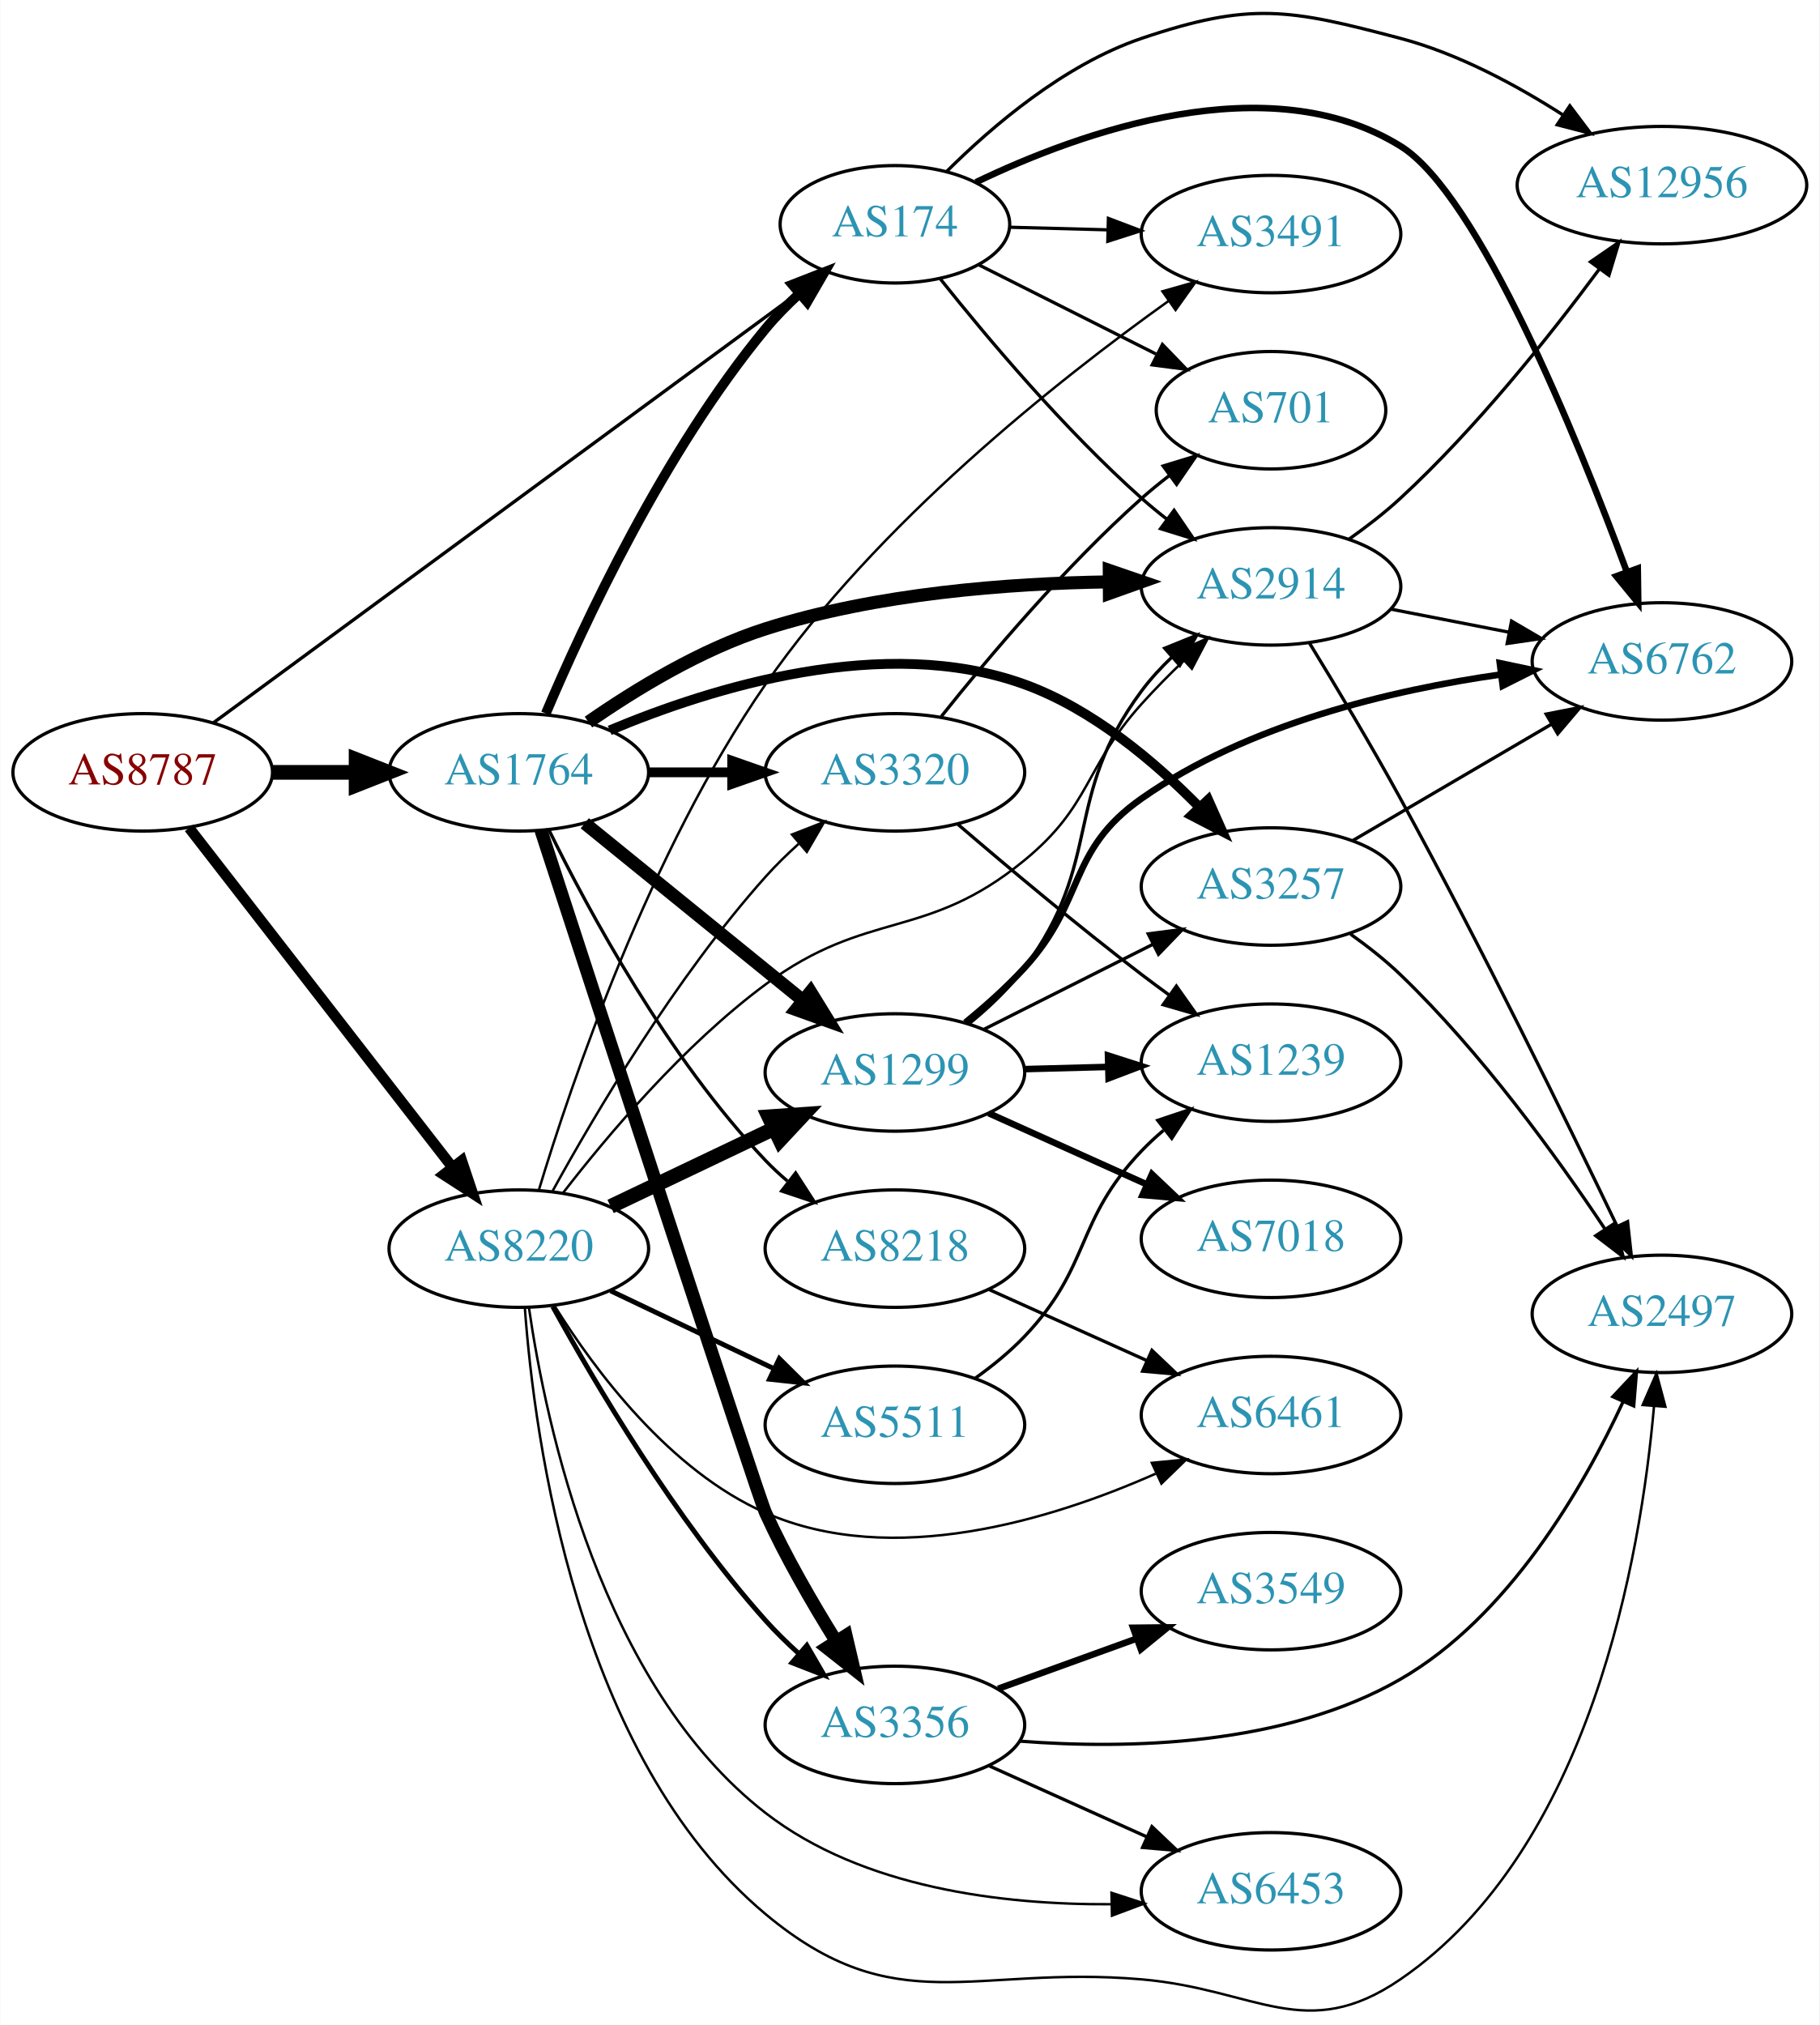
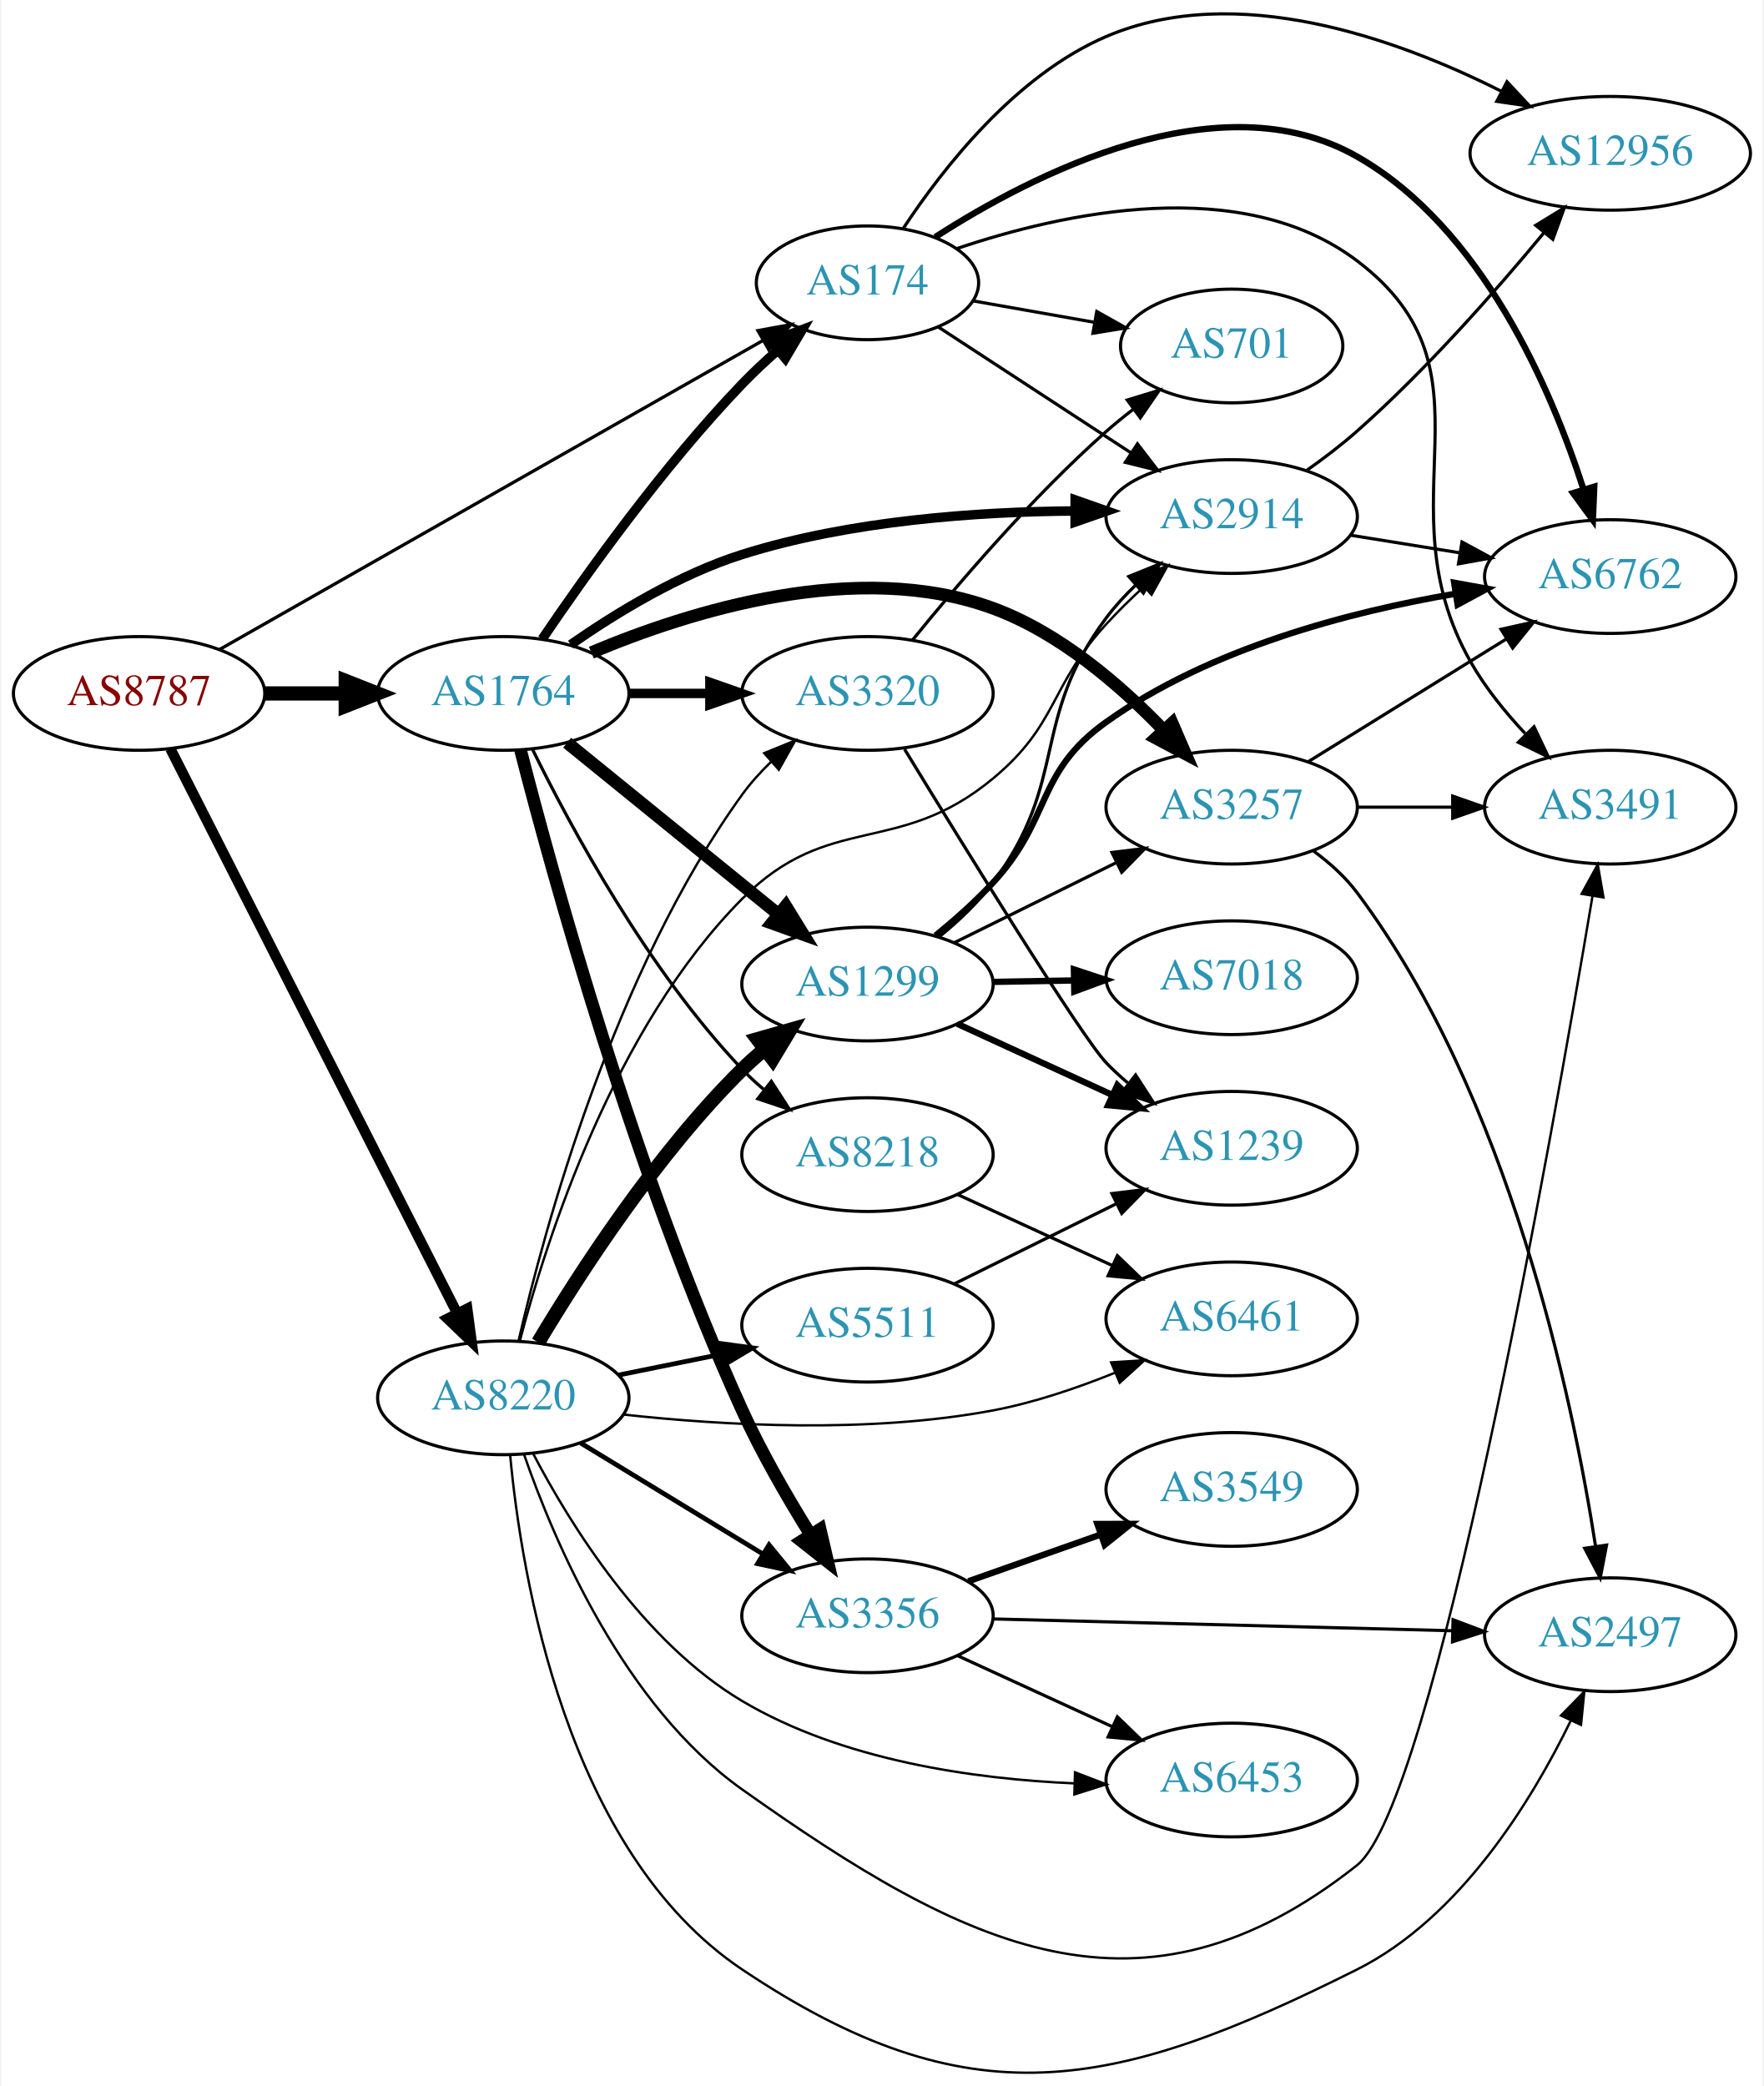
- <svg xmlns="http://www.w3.org/2000/svg" xmlns:xlink="http://www.w3.org/1999/xlink" width="558pt" height="621pt" viewBox="0.00 0.00 557.56 620.74">
-   <g id="graph0" class="graph" transform="scale(1 1) rotate(0) translate(4 616.745)">
-     <polygon fill="white" stroke="none" points="-4,4 -4,-616.745 553.564,-616.745 553.564,4 -4,4" />
+ <svg xmlns="http://www.w3.org/2000/svg" xmlns:xlink="http://www.w3.org/1999/xlink" width="558pt" height="660pt" viewBox="0.00 0.00 557.56 660.40">
+   <g id="graph0" class="graph" transform="scale(1 1) rotate(0) translate(4 656.395)">
+     <polygon fill="white" stroke="none" points="-4,4 -4,-656.395 553.564,-656.395 553.564,4 -4,4" />
    <g id="node1" class="node">
      <g id="a_node1">
        <a xlink:href="/asn/8787" xlink:title="AS8787 ~ Amaris Technologies GmbH [AT]">
-           <ellipse fill="#ffffff" stroke="black" cx="39.647" cy="-379.992" rx="39.794" ry="18" />
-           <text text-anchor="middle" x="39.647" y="-376.292" font-family="Times,serif" font-size="14.00" fill="#880000">AS8787</text>
+           <ellipse fill="#ffffff" stroke="black" cx="39.647" cy="-436.861" rx="39.794" ry="18" />
+           <text text-anchor="middle" x="39.647" y="-433.161" font-family="Times,serif" font-size="14.00" fill="#880000">AS8787</text>
        </a>
      </g>
    </g>
    <g id="node2" class="node">
      <g id="a_node2">
        <a xlink:href="/asn/174" xlink:title="AS174 ~ Cogent Communications [US]">
-           <ellipse fill="#ffffff" stroke="black" cx="270.232" cy="-547.992" rx="35.194" ry="18" />
-           <text text-anchor="middle" x="270.232" y="-544.292" font-family="Times,serif" font-size="14.00" fill="#2c94b3">AS174</text>
+           <ellipse fill="#ffffff" stroke="black" cx="270.232" cy="-566.861" rx="35.194" ry="18" />
+           <text text-anchor="middle" x="270.232" y="-563.161" font-family="Times,serif" font-size="14.00" fill="#2c94b3">AS174</text>
        </a>
      </g>
    </g>
    <g id="edge1" class="edge">
-       <path fill="none" stroke="black" stroke-width="1.023" d="M61.335,-395.197C102.512,-425.461 194.757,-493.256 241.276,-527.446" />
-       <polygon fill="black" stroke="black" stroke-width="1.023" points="239.277,-530.32 249.407,-533.422 243.422,-524.679 239.277,-530.32" />
+       <path fill="none" stroke="black" stroke-width="1.023" d="M65.109,-450.773C106.68,-474.415 191.081,-522.415 237.267,-548.682" />
+       <polygon fill="black" stroke="black" stroke-width="1.023" points="235.547,-551.73 245.97,-553.631 239.008,-545.645 235.547,-551.73" />
    </g>
    <g id="node3" class="node">
      <g id="a_node3">
        <a xlink:href="/asn/1764" xlink:title="AS1764 ~ NEXTLAYER-AS [AT]">
-           <ellipse fill="#ffffff" stroke="black" cx="154.939" cy="-379.992" rx="39.794" ry="18" />
-           <text text-anchor="middle" x="154.939" y="-376.292" font-family="Times,serif" font-size="14.00" fill="#2c94b3">AS1764</text>
+           <ellipse fill="#ffffff" stroke="black" cx="154.939" cy="-436.861" rx="39.794" ry="18" />
+           <text text-anchor="middle" x="154.939" y="-433.161" font-family="Times,serif" font-size="14.00" fill="#2c94b3">AS1764</text>
        </a>
      </g>
    </g>
    <g id="edge2" class="edge">
-       <path fill="none" stroke="black" stroke-width="4.5" d="M79.319,-379.992C87.522,-379.992 96.286,-379.992 104.818,-379.992" />
-       <polygon fill="black" stroke="black" stroke-width="4.5" points="105.057,-383.93 115.057,-379.992 105.057,-376.055 105.057,-383.93" />
+       <path fill="none" stroke="black" stroke-width="4.5" d="M79.319,-436.861C87.522,-436.861 96.286,-436.861 104.818,-436.861" />
+       <polygon fill="black" stroke="black" stroke-width="4.5" points="105.057,-440.799 115.057,-436.861 105.057,-432.924 105.057,-440.799" />
    </g>
    <g id="node4" class="node">
      <g id="a_node4">
        <a xlink:href="/asn/8220" xlink:title="AS8220 ~ COLT [GB]">
-           <ellipse fill="#ffffff" stroke="black" cx="154.939" cy="-233.992" rx="39.794" ry="18" />
-           <text text-anchor="middle" x="154.939" y="-230.292" font-family="Times,serif" font-size="14.00" fill="#2c94b3">AS8220</text>
+           <ellipse fill="#ffffff" stroke="black" cx="154.939" cy="-213.861" rx="39.794" ry="18" />
+           <text text-anchor="middle" x="154.939" y="-210.161" font-family="Times,serif" font-size="14.00" fill="#2c94b3">AS8220</text>
        </a>
      </g>
    </g>
    <g id="edge3" class="edge">
-       <path fill="none" stroke="black" stroke-width="3.273" d="M53.864,-362.958C73.733,-337.353 111.417,-288.79 134.446,-259.113" />
-       <polygon fill="black" stroke="black" stroke-width="3.273" points="137.44,-260.964 140.806,-250.917 131.91,-256.672 137.44,-260.964" />
+       <path fill="none" stroke="black" stroke-width="3.273" d="M49.536,-419.363C69.26,-380.54 116.79,-286.984 140.3,-240.707" />
+       <polygon fill="black" stroke="black" stroke-width="3.273" points="143.525,-242.087 144.934,-231.587 137.284,-238.917 143.525,-242.087" />
    </g>
    <g id="node5" class="node">
      <g id="a_node5">
-         <a xlink:href="/asn/701" xlink:title="AS701 ~ UUNET [US]">
-           <ellipse fill="#ffffff" stroke="black" cx="385.525" cy="-490.992" rx="35.194" ry="18" />
-           <text text-anchor="middle" x="385.525" y="-487.292" font-family="Times,serif" font-size="14.00" fill="#2c94b3">AS701</text>
+         <a xlink:href="/asn/2914" xlink:title="AS2914 ~ NTT America, Inc. [US]">
+           <ellipse fill="#ffffff" stroke="black" cx="385.525" cy="-492.861" rx="39.794" ry="18" />
+           <text text-anchor="middle" x="385.525" y="-489.161" font-family="Times,serif" font-size="14.00" fill="#2c94b3">AS2914</text>
        </a>
      </g>
    </g>
    <g id="edge4" class="edge">
-       <path fill="none" stroke="black" d="M295.815,-535.624C311.739,-527.612 332.704,-517.065 350.254,-508.235" />
-       <polygon fill="black" stroke="black" points="352.239,-511.154 359.599,-503.533 349.093,-504.901 352.239,-511.154" />
+       <path fill="none" stroke="black" d="M292.542,-552.942C309.773,-541.687 334.268,-525.688 353.649,-513.029" />
+       <polygon fill="black" stroke="black" points="355.69,-515.876 362.149,-507.477 351.862,-510.015 355.69,-515.876" />
    </g>
    <g id="node6" class="node">
      <g id="a_node6">
        <a xlink:href="/asn/6762" xlink:title="AS6762 ~ TELECOM ITALIA SPARKLE S.p.A. [IT]">
-           <ellipse fill="#ffffff" stroke="black" cx="505.368" cy="-413.992" rx="39.794" ry="18" />
-           <text text-anchor="middle" x="505.368" y="-410.292" font-family="Times,serif" font-size="14.00" fill="#2c94b3">AS6762</text>
+           <ellipse fill="#ffffff" stroke="black" cx="505.368" cy="-473.861" rx="39.794" ry="18" />
+           <text text-anchor="middle" x="505.368" y="-470.161" font-family="Times,serif" font-size="14.00" fill="#2c94b3">AS6762</text>
        </a>
      </g>
    </g>
    <g id="edge5" class="edge">
-       <path fill="none" stroke="black" stroke-width="2" d="M295.069,-560.885C327.094,-576.278 384.664,-597 425.172,-571.992 449.111,-557.213 479.391,-482.534 494.644,-441.354" />
-       <polygon fill="black" stroke="black" stroke-width="2" points="497.953,-442.497 498.098,-431.903 491.378,-440.094 497.953,-442.497" />
+       <path fill="none" stroke="black" stroke-width="2" d="M291.686,-581.344C322.433,-601.169 381.601,-631.627 425.172,-606.861 464.806,-584.333 486.688,-533.259 496.942,-501.364" />
+       <polygon fill="black" stroke="black" stroke-width="2" points="500.307,-502.329 499.87,-491.743 493.61,-500.291 500.307,-502.329" />
    </g>
    <g id="node7" class="node">
      <g id="a_node7">
-         <a xlink:href="/asn/2914" xlink:title="AS2914 ~ NTT America, Inc. [US]">
-           <ellipse fill="#ffffff" stroke="black" cx="385.525" cy="-436.992" rx="39.794" ry="18" />
-           <text text-anchor="middle" x="385.525" y="-433.292" font-family="Times,serif" font-size="14.00" fill="#2c94b3">AS2914</text>
+         <a xlink:href="/asn/12956" xlink:title="AS12956 ~ TELXIUS [ES]">
+           <ellipse fill="#ffffff" stroke="black" cx="505.368" cy="-607.861" rx="44.393" ry="18" />
+           <text text-anchor="middle" x="505.368" y="-604.161" font-family="Times,serif" font-size="14.00" fill="#2c94b3">AS12956</text>
        </a>
      </g>
    </g>
    <g id="edge6" class="edge">
-       <path fill="none" stroke="black" d="M284.222,-531.158C298.354,-513.404 322.12,-485.129 345.879,-463.992 348.325,-461.816 350.95,-459.661 353.639,-457.573" />
-       <polygon fill="black" stroke="black" points="355.816,-460.316 361.779,-451.559 351.656,-454.686 355.816,-460.316" />
+       <path fill="none" stroke="black" d="M281.588,-584.13C294.098,-603.119 317.093,-632.565 345.879,-644.861 387.029,-662.438 437.919,-644.108 470.751,-627.571" />
+       <polygon fill="black" stroke="black" points="472.689,-630.507 479.919,-622.762 469.437,-624.307 472.689,-630.507" />
    </g>
    <g id="node8" class="node">
      <g id="a_node8">
-         <a xlink:href="/asn/12956" xlink:title="AS12956 ~ TELXIUS [ES]">
-           <ellipse fill="#ffffff" stroke="black" cx="505.368" cy="-559.992" rx="44.393" ry="18" />
-           <text text-anchor="middle" x="505.368" y="-556.292" font-family="Times,serif" font-size="14.00" fill="#2c94b3">AS12956</text>
+         <a xlink:href="/asn/701" xlink:title="AS701 ~ UUNET [US]">
+           <ellipse fill="#ffffff" stroke="black" cx="385.525" cy="-546.861" rx="35.194" ry="18" />
+           <text text-anchor="middle" x="385.525" y="-543.161" font-family="Times,serif" font-size="14.00" fill="#2c94b3">AS701</text>
        </a>
      </g>
    </g>
    <g id="edge7" class="edge">
-       <path fill="none" stroke="black" d="M286.011,-564.097C299.91,-577.955 322.091,-596.948 345.879,-604.992 379.263,-616.281 391.1,-613.996 425.172,-604.992 442.898,-600.308 460.811,-590.637 475.107,-581.457" />
-       <polygon fill="black" stroke="black" points="477.13,-584.314 483.507,-575.853 473.245,-578.491 477.13,-584.314" />
+       <path fill="none" stroke="black" d="M303.698,-561.13C315.667,-559.017 329.411,-556.591 342.129,-554.345" />
+       <polygon fill="black" stroke="black" points="342.816,-557.778 352.055,-552.593 341.599,-550.885 342.816,-557.778" />
    </g>
    <g id="node9" class="node">
      <g id="a_node9">
        <a xlink:href="/asn/3491" xlink:title="AS3491 ~ PCCW Global, Inc. [US]">
-           <ellipse fill="#ffffff" stroke="black" cx="385.525" cy="-544.992" rx="39.794" ry="18" />
-           <text text-anchor="middle" x="385.525" y="-541.292" font-family="Times,serif" font-size="14.00" fill="#2c94b3">AS3491</text>
+           <ellipse fill="#ffffff" stroke="black" cx="505.368" cy="-400.861" rx="39.794" ry="18" />
+           <text text-anchor="middle" x="505.368" y="-397.161" font-family="Times,serif" font-size="14.00" fill="#2c94b3">AS3491</text>
        </a>
      </g>
    </g>
    <g id="edge8" class="edge">
-       <path fill="none" stroke="black" d="M305.531,-547.084C314.909,-546.836 325.259,-546.561 335.294,-546.296" />
-       <polygon fill="black" stroke="black" points="335.678,-549.787 345.582,-546.023 335.493,-542.789 335.678,-549.787" />
-     </g>
-     <g id="edge11" class="edge">
-       <path fill="none" stroke="black" stroke-width="3" d="M163.218,-398.041C174.805,-425.407 199.361,-478.204 230.586,-515.992 233.683,-519.74 237.266,-523.375 240.977,-526.767" />
-       <polygon fill="black" stroke="black" stroke-width="3" points="238.787,-529.5 248.657,-533.35 243.342,-524.185 238.787,-529.5" />
+       <path fill="none" stroke="black" d="M298.513,-577.689C331.922,-588.985 388.571,-601.529 425.172,-573.861 471.973,-538.482 432.271,-497.917 461.172,-446.861 465.749,-438.775 472.034,-430.998 478.394,-424.213" />
+       <polygon fill="black" stroke="black" points="481.243,-426.31 485.796,-416.744 476.271,-421.383 481.243,-426.31" />
+     </g>
+     <g id="edge13" class="edge">
+       <path fill="none" stroke="black" stroke-width="3" d="M167.27,-454.09C181.04,-474.431 205.552,-508.789 230.586,-534.861 234.025,-538.443 237.848,-542.016 241.715,-545.407" />
+       <polygon fill="black" stroke="black" stroke-width="3" points="239.7,-548.286 249.601,-552.055 244.211,-542.934 239.7,-548.286" />
    </g>
    <g id="edge9" class="edge">
-       <path fill="none" stroke="black" stroke-width="4" d="M176.29,-395.402C190.66,-405.397 210.806,-417.69 230.586,-423.992 264.681,-434.855 305.05,-437.926 335.892,-438.377" />
-       <polygon fill="black" stroke="black" stroke-width="4" points="335.943,-441.877 345.964,-438.436 335.985,-434.877 335.943,-441.877" />
+       <path fill="none" stroke="black" stroke-width="3" d="M176.277,-452.312C190.641,-462.324 210.786,-474.623 230.586,-480.861 264.698,-491.608 305.066,-494.413 335.904,-494.634" />
+       <polygon fill="black" stroke="black" stroke-width="3" points="335.979,-498.134 345.974,-494.618 335.968,-491.134 335.979,-498.134" />
    </g>
    <g id="node10" class="node">
      <g id="a_node10">
        <a xlink:href="/asn/1299" xlink:title="AS1299 ~ Telia Carrier [EU]">
-           <ellipse fill="#ffffff" stroke="black" cx="270.232" cy="-287.992" rx="39.794" ry="18" />
-           <text text-anchor="middle" x="270.232" y="-284.292" font-family="Times,serif" font-size="14.00" fill="#2c94b3">AS1299</text>
+           <ellipse fill="#ffffff" stroke="black" cx="270.232" cy="-344.861" rx="39.794" ry="18" />
+           <text text-anchor="middle" x="270.232" y="-341.161" font-family="Times,serif" font-size="14.00" fill="#2c94b3">AS1299</text>
        </a>
      </g>
    </g>
    <g id="edge10" class="edge">
-       <path fill="none" stroke="black" stroke-width="4" d="M175.158,-364.386C193.55,-349.45 221.469,-326.778 242.12,-310.009" />
-       <polygon fill="black" stroke="black" stroke-width="4" points="244.363,-312.696 249.92,-303.675 239.95,-307.262 244.363,-312.696" />
+       <path fill="none" stroke="black" stroke-width="4" d="M175.158,-421.254C193.55,-406.319 221.469,-383.647 242.12,-366.878" />
+       <polygon fill="black" stroke="black" stroke-width="4" points="244.363,-369.565 249.92,-360.544 239.95,-364.131 244.363,-369.565" />
    </g>
    <g id="node11" class="node">
      <g id="a_node11">
-         <a xlink:href="/asn/3356" xlink:title="AS3356 ~ Level 3 Parent, LLC [US]">
-           <ellipse fill="#ffffff" stroke="black" cx="270.232" cy="-87.992" rx="39.794" ry="18" />
-           <text text-anchor="middle" x="270.232" y="-84.292" font-family="Times,serif" font-size="14.00" fill="#2c94b3">AS3356</text>
-         </a>
-       </g>
-     </g>
-     <g id="edge12" class="edge">
-       <path fill="none" stroke="black" stroke-width="4" d="M161.716,-362.252C178.846,-309.669 228.315,-157.984 230.586,-152.992 236.679,-139.603 244.842,-125.482 252.095,-113.836" />
-       <polygon fill="black" stroke="black" stroke-width="4" points="255.246,-115.403 257.66,-105.087 249.34,-111.646 255.246,-115.403" />
+         <a xlink:href="/asn/3257" xlink:title="AS3257 ~ GTT [DE]">
+           <ellipse fill="#ffffff" stroke="black" cx="385.525" cy="-400.861" rx="39.794" ry="18" />
+           <text text-anchor="middle" x="385.525" y="-397.161" font-family="Times,serif" font-size="14.00" fill="#2c94b3">AS3257</text>
+         </a>
+       </g>
+     </g>
+     <g id="edge11" class="edge">
+       <path fill="none" stroke="black" stroke-width="4" d="M182.827,-449.787C214.149,-462.994 267.066,-479.513 309.879,-463.861 330.977,-456.148 350.228,-439.548 363.894,-425.324" />
+       <polygon fill="black" stroke="black" stroke-width="4" points="366.683,-427.462 370.888,-417.738 361.536,-422.718 366.683,-427.462" />
    </g>
    <g id="node12" class="node">
      <g id="a_node12">
        <a xlink:href="/asn/3320" xlink:title="AS3320 ~ DTAG [DE]">
-           <ellipse fill="#ffffff" stroke="black" cx="270.232" cy="-379.992" rx="39.794" ry="18" />
-           <text text-anchor="middle" x="270.232" y="-376.292" font-family="Times,serif" font-size="14.00" fill="#2c94b3">AS3320</text>
-         </a>
-       </g>
-     </g>
-     <g id="edge13" class="edge">
-       <path fill="none" stroke="black" stroke-width="3" d="M194.612,-379.992C202.815,-379.992 211.579,-379.992 220.111,-379.992" />
-       <polygon fill="black" stroke="black" stroke-width="3" points="220.35,-383.492 230.35,-379.992 220.35,-376.492 220.35,-383.492" />
+           <ellipse fill="#ffffff" stroke="black" cx="270.232" cy="-436.861" rx="39.794" ry="18" />
+           <text text-anchor="middle" x="270.232" y="-433.161" font-family="Times,serif" font-size="14.00" fill="#2c94b3">AS3320</text>
+         </a>
+       </g>
+     </g>
+     <g id="edge12" class="edge">
+       <path fill="none" stroke="black" stroke-width="3" d="M194.612,-436.861C202.815,-436.861 211.579,-436.861 220.111,-436.861" />
+       <polygon fill="black" stroke="black" stroke-width="3" points="220.35,-440.361 230.35,-436.861 220.35,-433.361 220.35,-440.361" />
    </g>
    <g id="node13" class="node">
      <g id="a_node13">
-         <a xlink:href="/asn/8218" xlink:title="AS8218 ~ legacy Neotelecoms [FR]">
-           <ellipse fill="#ffffff" stroke="black" cx="270.232" cy="-233.992" rx="39.794" ry="18" />
-           <text text-anchor="middle" x="270.232" y="-230.292" font-family="Times,serif" font-size="14.00" fill="#2c94b3">AS8218</text>
+         <a xlink:href="/asn/3356" xlink:title="AS3356 ~ Level 3 Parent, LLC [US]">
+           <ellipse fill="#ffffff" stroke="black" cx="270.232" cy="-144.861" rx="39.794" ry="18" />
+           <text text-anchor="middle" x="270.232" y="-141.161" font-family="Times,serif" font-size="14.00" fill="#2c94b3">AS3356</text>
        </a>
      </g>
    </g>
    <g id="edge14" class="edge">
-       <path fill="none" stroke="black" d="M164.172,-362.34C176.261,-337.687 200.66,-292.439 230.586,-260.992 232.649,-258.824 234.911,-256.725 237.273,-254.719" />
-       <polygon fill="black" stroke="black" points="239.796,-257.191 245.546,-248.292 235.501,-251.663 239.796,-257.191" />
+       <path fill="none" stroke="black" stroke-width="4" d="M160.383,-418.994C170.384,-380.011 196.477,-284.815 230.586,-209.861 236.679,-196.472 244.842,-182.351 252.095,-170.705" />
+       <polygon fill="black" stroke="black" stroke-width="4" points="255.246,-172.272 257.66,-161.956 249.34,-168.515 255.246,-172.272" />
    </g>
    <g id="node14" class="node">
      <g id="a_node14">
-         <a xlink:href="/asn/3257" xlink:title="AS3257 ~ GTT [DE]">
-           <ellipse fill="#ffffff" stroke="black" cx="385.525" cy="-344.992" rx="39.794" ry="18" />
-           <text text-anchor="middle" x="385.525" y="-341.292" font-family="Times,serif" font-size="14.00" fill="#2c94b3">AS3257</text>
+         <a xlink:href="/asn/8218" xlink:title="AS8218 ~ legacy Neotelecoms [FR]">
+           <ellipse fill="#ffffff" stroke="black" cx="270.232" cy="-290.861" rx="39.794" ry="18" />
+           <text text-anchor="middle" x="270.232" y="-287.161" font-family="Times,serif" font-size="14.00" fill="#2c94b3">AS8218</text>
        </a>
      </g>
    </g>
    <g id="edge15" class="edge">
-       <path fill="none" stroke="black" stroke-width="3" d="M182.805,-392.859C214.107,-406.009 267.005,-422.475 309.879,-406.992 330.735,-399.46 349.878,-383.283 363.556,-369.342" />
-       <polygon fill="black" stroke="black" stroke-width="3" points="366.26,-371.576 370.569,-361.896 361.165,-366.776 366.26,-371.576" />
+       <path fill="none" stroke="black" d="M164.172,-419.209C176.261,-394.556 200.66,-349.308 230.586,-317.861 232.649,-315.693 234.911,-313.594 237.273,-311.588" />
+       <polygon fill="black" stroke="black" points="239.796,-314.06 245.546,-305.161 235.501,-308.532 239.796,-314.06" />
    </g>
    <g id="edge39" class="edge">
-       <path fill="none" stroke="black" stroke-width="0.75" d="M168.412,-250.959C182.111,-268.692 205.52,-296.463 230.586,-314.992 262.012,-338.222 279.667,-328.204 309.879,-352.992 330.495,-369.907 328.053,-381.159 345.879,-400.992 349.884,-405.448 354.363,-409.975 358.812,-414.246" />
-       <polygon fill="black" stroke="black" stroke-width="0.75" points="356.487,-416.864 366.183,-421.135 361.267,-411.75 356.487,-416.864" />
-     </g>
-     <g id="edge34" class="edge">
-       <path fill="none" stroke="black" stroke-width="0.75" d="M161.051,-251.855C170.966,-284.61 195.006,-355.634 230.586,-406.992 264.785,-456.358 320.04,-500.145 354.218,-524.557" />
-       <polygon fill="black" stroke="black" stroke-width="0.75" points="352.236,-527.442 362.427,-530.338 356.266,-521.719 352.236,-527.442" />
+       <path fill="none" stroke="black" stroke-width="0.75" d="M160.161,-231.802C168.509,-263.754 189.94,-330.989 230.586,-371.861 258.143,-399.571 279.79,-384.924 309.879,-409.861 330.686,-427.105 327.628,-438.931 345.879,-458.861 349.483,-462.797 353.509,-466.747 357.563,-470.49" />
+       <polygon fill="black" stroke="black" stroke-width="0.75" points="355.497,-473.336 365.292,-477.375 360.153,-468.109 355.497,-473.336" />
+     </g>
+     <g id="edge37" class="edge">
+       <path fill="none" stroke="black" stroke-width="0.75" d="M161.539,-195.854C171.053,-168.4 193.083,-116.469 230.586,-89.861 301.653,-39.438 356.835,-11.796 425.172,-65.861 449.624,-85.206 486.837,-295.622 499.758,-372.742" />
+       <polygon fill="black" stroke="black" stroke-width="0.75" points="496.322,-373.416 501.416,-382.706 503.227,-372.267 496.322,-373.416" />
+     </g>
+     <g id="edge33" class="edge">
+       <path fill="none" stroke="black" stroke-width="4.5" d="M165.99,-231.43C179.038,-253.288 203.384,-291.003 230.586,-317.861 232.715,-319.964 235.025,-322.016 237.42,-323.99" />
+       <polygon fill="black" stroke="black" stroke-width="4.5" points="235.416,-327.415 245.752,-330.359 240.198,-321.158 235.416,-327.415" />
    </g>
    <g id="edge32" class="edge">
-       <path fill="none" stroke="black" stroke-width="4.5" d="M183.076,-246.926C198.07,-254.073 216.891,-263.044 233.114,-270.777" />
-       <polygon fill="black" stroke="black" stroke-width="4.5" points="231.596,-274.415 242.317,-275.163 234.985,-267.306 231.596,-274.415" />
+       <path fill="none" stroke="black" stroke-width="0.75" d="M159.77,-231.918C168.006,-267.643 190.02,-348.741 230.586,-404.861 233.241,-408.534 236.413,-412.036 239.783,-415.285" />
+       <polygon fill="black" stroke="black" stroke-width="0.75" points="237.536,-417.97 247.35,-421.96 242.166,-412.72 237.536,-417.97" />
+     </g>
+     <g id="edge38" class="edge">
+       <path fill="none" stroke="black" stroke-width="1.5" d="M179.414,-199.564C196.123,-189.387 218.779,-175.589 237.155,-164.397" />
+       <polygon fill="black" stroke="black" stroke-width="1.5" points="239.068,-167.33 245.788,-159.14 235.427,-161.352 239.068,-167.33" />
+     </g>
+     <g id="node17" class="node">
+       <g id="a_node17">
+         <a xlink:href="/asn/2497" xlink:title="AS2497 ~ Internet Initiative Japan Inc. [JP]">
+           <ellipse fill="#ffffff" stroke="black" cx="505.368" cy="-138.861" rx="39.794" ry="18" />
+           <text text-anchor="middle" x="505.368" y="-135.161" font-family="Times,serif" font-size="14.00" fill="#2c94b3">AS2497</text>
+         </a>
+       </g>
    </g>
    <g id="edge36" class="edge">
-       <path fill="none" stroke="black" stroke-width="1.5" d="M165.343,-216.246C178.243,-192.796 202.994,-150.857 230.586,-119.992 233.674,-116.538 237.147,-113.138 240.712,-109.918" />
-       <polygon fill="black" stroke="black" stroke-width="1.5" points="243.229,-112.371 248.548,-103.208 238.676,-107.054 243.229,-112.371" />
-     </g>
-     <g id="edge33" class="edge">
-       <path fill="none" stroke="black" stroke-width="0.75" d="M165.343,-251.739C178.243,-275.188 202.994,-317.127 230.586,-347.992 233.674,-351.446 237.147,-354.846 240.712,-358.066" />
-       <polygon fill="black" stroke="black" stroke-width="0.75" points="238.676,-360.931 248.548,-364.776 243.229,-355.614 238.676,-360.931" />
-     </g>
-     <g id="node18" class="node">
-       <g id="a_node18">
-         <a xlink:href="/asn/2497" xlink:title="AS2497 ~ Internet Initiative Japan Inc. [JP]">
-           <ellipse fill="#ffffff" stroke="black" cx="505.368" cy="-213.992" rx="39.794" ry="18" />
-           <text text-anchor="middle" x="505.368" y="-210.292" font-family="Times,serif" font-size="14.00" fill="#2c94b3">AS2497</text>
-         </a>
-       </g>
-     </g>
-     <g id="edge35" class="edge">
-       <path fill="none" stroke="black" stroke-width="0.75" d="M156.782,-215.919C159.699,-175.658 172.697,-78.346 230.586,-29.992 270.5,3.348 294.064,-14.453 345.879,-9.992 380.99,-6.969 396.091,9.914 425.172,-9.992 483.51,-49.924 498.882,-139.59 502.927,-185.589" />
-       <polygon fill="black" stroke="black" stroke-width="0.75" points="499.452,-186.055 503.698,-195.762 506.432,-185.527 499.452,-186.055" />
+       <path fill="none" stroke="black" stroke-width="0.75" d="M157.112,-195.675C160.66,-157.655 174.796,-70.201 230.586,-32.861 302.457,15.242 347.855,5.886 425.172,-32.861 457.769,-49.197 480.389,-86.024 492.873,-111.653" />
+       <polygon fill="black" stroke="black" stroke-width="0.75" points="489.767,-113.273 497.161,-120.861 496.112,-110.318 489.767,-113.273" />
    </g>
    <g id="node19" class="node">
      <g id="a_node19">
        <a xlink:href="/asn/6453" xlink:title="AS6453 ~ TATA COMMUNICATIONS (AMERICA) INC [US]">
-           <ellipse fill="#ffffff" stroke="black" cx="385.525" cy="-36.992" rx="39.794" ry="18" />
-           <text text-anchor="middle" x="385.525" y="-33.292" font-family="Times,serif" font-size="14.00" fill="#2c94b3">AS6453</text>
+           <ellipse fill="#ffffff" stroke="black" cx="385.525" cy="-92.861" rx="39.794" ry="18" />
+           <text text-anchor="middle" x="385.525" y="-89.161" font-family="Times,serif" font-size="14.00" fill="#2c94b3">AS6453</text>
        </a>
      </g>
    </g>
    <g id="edge40" class="edge">
-       <path fill="none" stroke="black" stroke-width="0.75" d="M158.045,-215.859C163.243,-179.985 180.158,-100.053 230.586,-60.992 260.397,-37.9 303.393,-32.842 336.371,-33.023" />
-       <polygon fill="black" stroke="black" stroke-width="0.75" points="336.623,-36.53 346.698,-33.25 336.777,-29.531 336.623,-36.53" />
+       <path fill="none" stroke="black" stroke-width="0.75" d="M164.485,-196.007C176.127,-173.786 199.174,-136.496 230.586,-117.861 262.314,-99.038 303.877,-93.17 335.817,-91.798" />
+       <polygon fill="black" stroke="black" stroke-width="0.75" points="335.933,-95.297 345.824,-91.5 335.724,-88.3 335.933,-95.297" />
    </g>
    <g id="node20" class="node">
      <g id="a_node20">
        <a xlink:href="/asn/6461" xlink:title="AS6461 ~ Zayo Bandwidth [US]">
-           <ellipse fill="#ffffff" stroke="black" cx="385.525" cy="-182.992" rx="39.794" ry="18" />
-           <text text-anchor="middle" x="385.525" y="-179.292" font-family="Times,serif" font-size="14.00" fill="#2c94b3">AS6461</text>
-         </a>
-       </g>
-     </g>
-     <g id="edge37" class="edge">
-       <path fill="none" stroke="black" stroke-width="0.75" d="M165.906,-216.431C178.209,-196.743 201.161,-165.89 230.586,-152.992 269.458,-135.954 318.065,-150.787 350.14,-164.996" />
-       <polygon fill="black" stroke="black" stroke-width="0.75" points="348.99,-168.32 359.534,-169.349 351.933,-161.969 348.99,-168.32" />
+           <ellipse fill="#ffffff" stroke="black" cx="385.525" cy="-238.861" rx="39.794" ry="18" />
+           <text text-anchor="middle" x="385.525" y="-235.161" font-family="Times,serif" font-size="14.00" fill="#2c94b3">AS6461</text>
+         </a>
+       </g>
+     </g>
+     <g id="edge35" class="edge">
+       <path fill="none" stroke="black" stroke-width="0.75" d="M192.988,-208.572C224.387,-205.117 270.463,-202.474 309.879,-209.861 322.926,-212.306 336.624,-216.961 348.673,-221.838" />
+       <polygon fill="black" stroke="black" stroke-width="0.75" points="347.365,-225.085 357.938,-225.758 350.092,-218.638 347.365,-225.085" />
    </g>
    <g id="node21" class="node">
      <g id="a_node21">
        <a xlink:href="/asn/5511" xlink:title="AS5511 ~ Orange S.A. [FR]">
-           <ellipse fill="#ffffff" stroke="black" cx="270.232" cy="-179.992" rx="39.794" ry="18" />
-           <text text-anchor="middle" x="270.232" y="-176.292" font-family="Times,serif" font-size="14.00" fill="#2c94b3">AS5511</text>
-         </a>
-       </g>
-     </g>
-     <g id="edge38" class="edge">
-       <path fill="none" stroke="black" stroke-width="1.5" d="M183.076,-221.058C198.07,-213.911 216.891,-204.94 233.114,-197.208" />
-       <polygon fill="black" stroke="black" stroke-width="1.5" points="234.796,-200.283 242.317,-192.821 231.784,-193.964 234.796,-200.283" />
-     </g>
-     <g id="edge25" class="edge">
-       <path fill="none" stroke="black" d="M422.202,-430.029C433.633,-427.798 446.455,-425.295 458.509,-422.943" />
-       <polygon fill="black" stroke="black" points="459.262,-426.362 468.406,-421.011 457.921,-419.492 459.262,-426.362" />
-     </g>
-     <g id="edge26" class="edge">
-       <path fill="none" stroke="black" d="M409.386,-451.432C414.782,-455.249 420.361,-459.551 425.172,-463.992 448.51,-485.535 471.159,-513.991 486.215,-534.318" />
-       <polygon fill="black" stroke="black" points="483.458,-536.477 492.182,-542.487 489.11,-532.348 483.458,-536.477" />
-     </g>
-     <g id="edge24" class="edge">
-       <path fill="none" stroke="black" d="M397.369,-419.533C405.313,-406.558 416.225,-388.348 425.172,-371.992 449.992,-326.616 476.462,-272.494 491.649,-240.817" />
-       <polygon fill="black" stroke="black" points="494.832,-242.273 495.985,-231.741 488.516,-239.255 494.832,-242.273" />
+           <ellipse fill="#ffffff" stroke="black" cx="270.232" cy="-236.861" rx="39.794" ry="18" />
+           <text text-anchor="middle" x="270.232" y="-233.161" font-family="Times,serif" font-size="14.00" fill="#2c94b3">AS5511</text>
+         </a>
+       </g>
+     </g>
+     <g id="edge34" class="edge">
+       <path fill="none" stroke="black" stroke-width="1.5" d="M191.475,-221.075C201.704,-223.152 213.004,-225.446 223.747,-227.627" />
+       <polygon fill="black" stroke="black" stroke-width="1.5" points="223.326,-231.113 233.823,-229.672 224.719,-224.253 223.326,-231.113" />
+     </g>
+     <g id="edge30" class="edge">
+       <path fill="none" stroke="black" d="M423.166,-486.953C434.139,-485.184 446.323,-483.22 457.844,-481.362" />
+       <polygon fill="black" stroke="black" points="458.435,-484.812 467.75,-479.765 457.321,-477.901 458.435,-484.812" />
+     </g>
+     <g id="edge29" class="edge">
+       <path fill="none" stroke="black" d="M409.252,-507.449C414.652,-511.261 420.266,-515.524 425.172,-519.861 447.073,-539.221 469.082,-564.23 484.32,-582.636" />
+       <polygon fill="black" stroke="black" points="481.78,-585.059 490.82,-590.584 487.199,-580.627 481.78,-585.059" />
+     </g>
+     <g id="edge19" class="edge">
+       <path fill="none" stroke="black" d="M292.986,-359.857C299.014,-364.763 305.184,-370.582 309.879,-376.861 334.202,-409.39 321.556,-428.332 345.879,-460.861 348.593,-464.491 351.8,-467.967 355.188,-471.202" />
+       <polygon fill="black" stroke="black" points="352.95,-473.894 362.772,-477.865 357.57,-468.636 352.95,-473.894" />
    </g>
    <g id="edge18" class="edge">
-       <path fill="none" stroke="black" stroke-width="2" d="M291.822,-303.294C297.946,-308.293 304.461,-314.087 309.879,-319.992 328.882,-340.705 322.874,-355.84 345.879,-371.992 378.392,-394.82 422.559,-405.241 456.01,-409.997" />
-       <polygon fill="black" stroke="black" stroke-width="2" points="455.655,-413.481 466.023,-411.299 456.557,-406.539 455.655,-413.481" />
-     </g>
-     <g id="edge19" class="edge">
-       <path fill="none" stroke="black" d="M293.003,-302.975C299.031,-307.881 305.197,-313.703 309.879,-319.992 334.377,-352.901 321.381,-372.083 345.879,-404.992 348.585,-408.628 351.788,-412.107 355.174,-415.344" />
-       <polygon fill="black" stroke="black" points="352.934,-418.036 362.755,-422.009 357.555,-412.778 352.934,-418.036" />
+       <path fill="none" stroke="black" stroke-width="2" d="M291.789,-360.193C297.912,-365.194 304.434,-370.98 309.879,-376.861 328.729,-397.22 323.287,-411.756 345.879,-427.861 378.544,-451.147 422.888,-462.722 456.364,-468.43" />
+       <polygon fill="black" stroke="black" stroke-width="2" points="455.955,-471.908 466.38,-470.019 457.052,-464.995 455.955,-471.908" />
    </g>
    <g id="edge20" class="edge">
-       <path fill="none" stroke="black" d="M297.509,-301.212C312.952,-308.982 332.67,-318.903 349.43,-327.335" />
-       <polygon fill="black" stroke="black" points="347.885,-330.476 358.391,-331.844 351.031,-324.223 347.885,-330.476" />
+       <path fill="none" stroke="black" d="M297.795,-357.991C312.993,-365.503 332.263,-375.028 348.777,-383.191" />
+       <polygon fill="black" stroke="black" points="347.614,-386.52 358.13,-387.814 350.716,-380.245 347.614,-386.52" />
    </g>
    <g id="node15" class="node">
      <g id="a_node15">
        <a xlink:href="/asn/7018" xlink:title="AS7018 ~ AT&amp;T Services, Inc. [US]">
-           <ellipse fill="#ffffff" stroke="black" cx="385.525" cy="-236.992" rx="39.794" ry="18" />
-           <text text-anchor="middle" x="385.525" y="-233.292" font-family="Times,serif" font-size="14.00" fill="#2c94b3">AS7018</text>
+           <ellipse fill="#ffffff" stroke="black" cx="385.525" cy="-346.861" rx="39.794" ry="18" />
+           <text text-anchor="middle" x="385.525" y="-343.161" font-family="Times,serif" font-size="14.00" fill="#2c94b3">AS7018</text>
        </a>
      </g>
    </g>
    <g id="edge16" class="edge">
-       <path fill="none" stroke="black" stroke-width="2" d="M298.947,-275.516C313.486,-268.971 331.5,-260.862 347.245,-253.774" />
-       <polygon fill="black" stroke="black" stroke-width="2" points="349.022,-256.813 356.704,-249.516 346.149,-250.429 349.022,-256.813" />
+       <path fill="none" stroke="black" stroke-width="2" d="M309.905,-345.544C318.108,-345.689 326.872,-345.843 335.404,-345.994" />
+       <polygon fill="black" stroke="black" stroke-width="2" points="335.583,-349.497 345.643,-346.175 335.706,-342.499 335.583,-349.497" />
    </g>
    <g id="node16" class="node">
      <g id="a_node16">
        <a xlink:href="/asn/1239" xlink:title="AS1239 ~ Sprint [US]">
-           <ellipse fill="#ffffff" stroke="black" cx="385.525" cy="-290.992" rx="39.794" ry="18" />
-           <text text-anchor="middle" x="385.525" y="-287.292" font-family="Times,serif" font-size="14.00" fill="#2c94b3">AS1239</text>
+           <ellipse fill="#ffffff" stroke="black" cx="385.525" cy="-292.861" rx="39.794" ry="18" />
+           <text text-anchor="middle" x="385.525" y="-289.161" font-family="Times,serif" font-size="14.00" fill="#2c94b3">AS1239</text>
        </a>
      </g>
    </g>
    <g id="edge17" class="edge">
-       <path fill="none" stroke="black" stroke-width="2" d="M309.905,-289.016C318.108,-289.233 326.872,-289.465 335.404,-289.691" />
-       <polygon fill="black" stroke="black" stroke-width="2" points="335.554,-293.196 345.643,-289.963 335.739,-286.199 335.554,-293.196" />
-     </g>
-     <g id="node17" class="node">
-       <g id="a_node17">
+       <path fill="none" stroke="black" stroke-width="2" d="M298.657,-332.273C313.438,-325.489 331.874,-317.027 347.87,-309.685" />
+       <polygon fill="black" stroke="black" stroke-width="2" points="349.332,-312.866 356.96,-305.513 346.412,-306.504 349.332,-312.866" />
+     </g>
+     <g id="edge22" class="edge">
+       <path fill="none" stroke="black" d="M409.807,-415.283C427.723,-426.382 452.68,-441.842 472.456,-454.093" />
+       <polygon fill="black" stroke="black" points="470.79,-457.178 481.134,-459.469 474.477,-451.227 470.79,-457.178" />
+     </g>
+     <g id="edge23" class="edge">
+       <path fill="none" stroke="black" d="M425.438,-400.861C434.991,-400.861 445.341,-400.861 455.304,-400.861" />
+       <polygon fill="black" stroke="black" points="455.496,-404.361 465.496,-400.861 455.496,-397.361 455.496,-404.361" />
+     </g>
+     <g id="edge21" class="edge">
+       <path fill="none" stroke="black" d="M411.444,-386.97C416.521,-383.241 421.442,-378.839 425.172,-373.861 473.43,-309.451 493.439,-213.799 500.723,-166.878" />
+       <polygon fill="black" stroke="black" points="504.207,-167.242 502.201,-156.839 497.282,-166.222 504.207,-167.242" />
+     </g>
+     <g id="edge25" class="edge">
+       <path fill="none" stroke="black" d="M284.521,-453.802C298.715,-471.35 322.36,-499.063 345.879,-519.861 348.534,-522.209 351.398,-524.536 354.322,-526.781" />
+       <polygon fill="black" stroke="black" points="352.469,-529.761 362.606,-532.842 356.602,-524.112 352.469,-529.761" />
+     </g>
+     <g id="edge24" class="edge">
+       <path fill="none" stroke="black" d="M281.979,-419.188C300.676,-388.569 337.958,-328.122 345.879,-319.861 347.95,-317.701 350.218,-315.607 352.584,-313.605" />
+       <polygon fill="black" stroke="black" points="355.106,-316.079 360.864,-307.186 350.817,-310.547 355.106,-316.079" />
+     </g>
+     <g id="edge27" class="edge">
+       <path fill="none" stroke="black" d="M309.992,-143.863C349.908,-142.836 412.226,-141.232 455.498,-140.119" />
+       <polygon fill="black" stroke="black" points="455.609,-143.617 465.516,-139.861 455.429,-136.619 455.609,-143.617" />
+     </g>
+     <g id="node18" class="node">
+       <g id="a_node18">
        <a xlink:href="/asn/3549" xlink:title="AS3549 ~ Level 3 Parent, LLC [US]">
-           <ellipse fill="#ffffff" stroke="black" cx="385.525" cy="-128.992" rx="39.794" ry="18" />
-           <text text-anchor="middle" x="385.525" y="-125.292" font-family="Times,serif" font-size="14.00" fill="#2c94b3">AS3549</text>
-         </a>
-       </g>
-     </g>
-     <g id="edge21" class="edge">
-       <path fill="none" stroke="black" stroke-width="2" d="M301.891,-99.087C314.863,-103.782 330.157,-109.317 344.038,-114.34" />
-       <polygon fill="black" stroke="black" stroke-width="2" points="343.248,-117.776 353.842,-117.888 345.63,-111.194 343.248,-117.776" />
-     </g>
-     <g id="edge22" class="edge">
-       <path fill="none" stroke="black" d="M308.665,-83.008C341.563,-80.489 389.602,-81.484 425.172,-101.992 458.43,-121.167 481.206,-160.604 493.513,-187.181" />
-       <polygon fill="black" stroke="black" points="490.318,-188.609 497.574,-196.329 496.716,-185.769 490.318,-188.609" />
-     </g>
-     <g id="edge23" class="edge">
-       <path fill="none" stroke="black" d="M298.947,-75.516C313.486,-68.971 331.5,-60.862 347.245,-53.774" />
-       <polygon fill="black" stroke="black" points="349.022,-56.812 356.704,-49.516 346.149,-50.429 349.022,-56.812" />
+           <ellipse fill="#ffffff" stroke="black" cx="385.525" cy="-184.861" rx="39.794" ry="18" />
+           <text text-anchor="middle" x="385.525" y="-181.161" font-family="Times,serif" font-size="14.00" fill="#2c94b3">AS3549</text>
+         </a>
+       </g>
+     </g>
+     <g id="edge26" class="edge">
+       <path fill="none" stroke="black" stroke-width="2" d="M302.19,-155.791C315.054,-160.333 330.16,-165.666 343.896,-170.516" />
+       <polygon fill="black" stroke="black" stroke-width="2" points="343.01,-173.915 353.605,-173.944 345.341,-167.314 343.01,-173.915" />
    </g>
    <g id="edge28" class="edge">
-       <path fill="none" stroke="black" d="M284.483,-397.154C298.645,-414.927 322.265,-442.985 345.879,-463.992 348.527,-466.348 351.386,-468.68 354.308,-470.928" />
-       <polygon fill="black" stroke="black" points="352.452,-473.908 362.587,-476.994 356.589,-468.261 352.452,-473.908" />
-     </g>
-     <g id="edge27" class="edge">
-       <path fill="none" stroke="black" d="M289.596,-364.01C304.496,-351.222 326.186,-333.008 345.879,-317.992 348.631,-315.894 351.528,-313.752 354.447,-311.639" />
-       <polygon fill="black" stroke="black" points="356.512,-314.465 362.631,-305.816 352.453,-308.761 356.512,-314.465" />
-     </g>
-     <g id="edge29" class="edge">
-       <path fill="none" stroke="black" d="M298.947,-221.516C313.486,-214.971 331.5,-206.862 347.245,-199.774" />
-       <polygon fill="black" stroke="black" points="349.022,-202.813 356.704,-195.516 346.149,-196.429 349.022,-202.813" />
+       <path fill="none" stroke="black" d="M298.657,-132.273C313.438,-125.489 331.874,-117.027 347.87,-109.685" />
+       <polygon fill="black" stroke="black" points="349.332,-112.866 356.96,-105.513 346.412,-106.504 349.332,-112.866" />
    </g>
    <g id="edge31" class="edge">
-       <path fill="none" stroke="black" d="M410.657,-359.122C428.212,-369.401 452.187,-383.439 471.492,-394.742" />
-       <polygon fill="black" stroke="black" points="469.871,-397.849 480.269,-399.881 473.408,-391.808 469.871,-397.849" />
-     </g>
-     <g id="edge30" class="edge">
-       <path fill="none" stroke="black" d="M409.915,-330.396C415.179,-326.646 420.566,-322.413 425.172,-317.992 449.923,-294.235 473.059,-262.27 487.856,-240.075" />
-       <polygon fill="black" stroke="black" points="490.92,-241.786 493.48,-231.505 485.067,-237.946 490.92,-241.786" />
+       <path fill="none" stroke="black" d="M298.657,-278.273C313.438,-271.489 331.874,-263.027 347.87,-255.685" />
+       <polygon fill="black" stroke="black" points="349.332,-258.866 356.96,-251.513 346.412,-252.504 349.332,-258.866" />
    </g>
    <g id="edge41" class="edge">
-       <path fill="none" stroke="black" d="M294.909,-194.302C300.161,-198.064 305.471,-202.374 309.879,-206.992 330.568,-228.666 325.19,-242.318 345.879,-263.992 347.945,-266.157 350.21,-268.254 352.573,-270.259" />
-       <polygon fill="black" stroke="black" points="350.803,-273.315 360.849,-276.682 355.096,-267.786 350.803,-273.315" />
+       <path fill="none" stroke="black" d="M297.795,-249.991C312.993,-257.503 332.263,-267.028 348.777,-275.191" />
+       <polygon fill="black" stroke="black" points="347.614,-278.52 358.13,-279.814 350.716,-272.245 347.614,-278.52" />
    </g>
  </g>
</svg>
